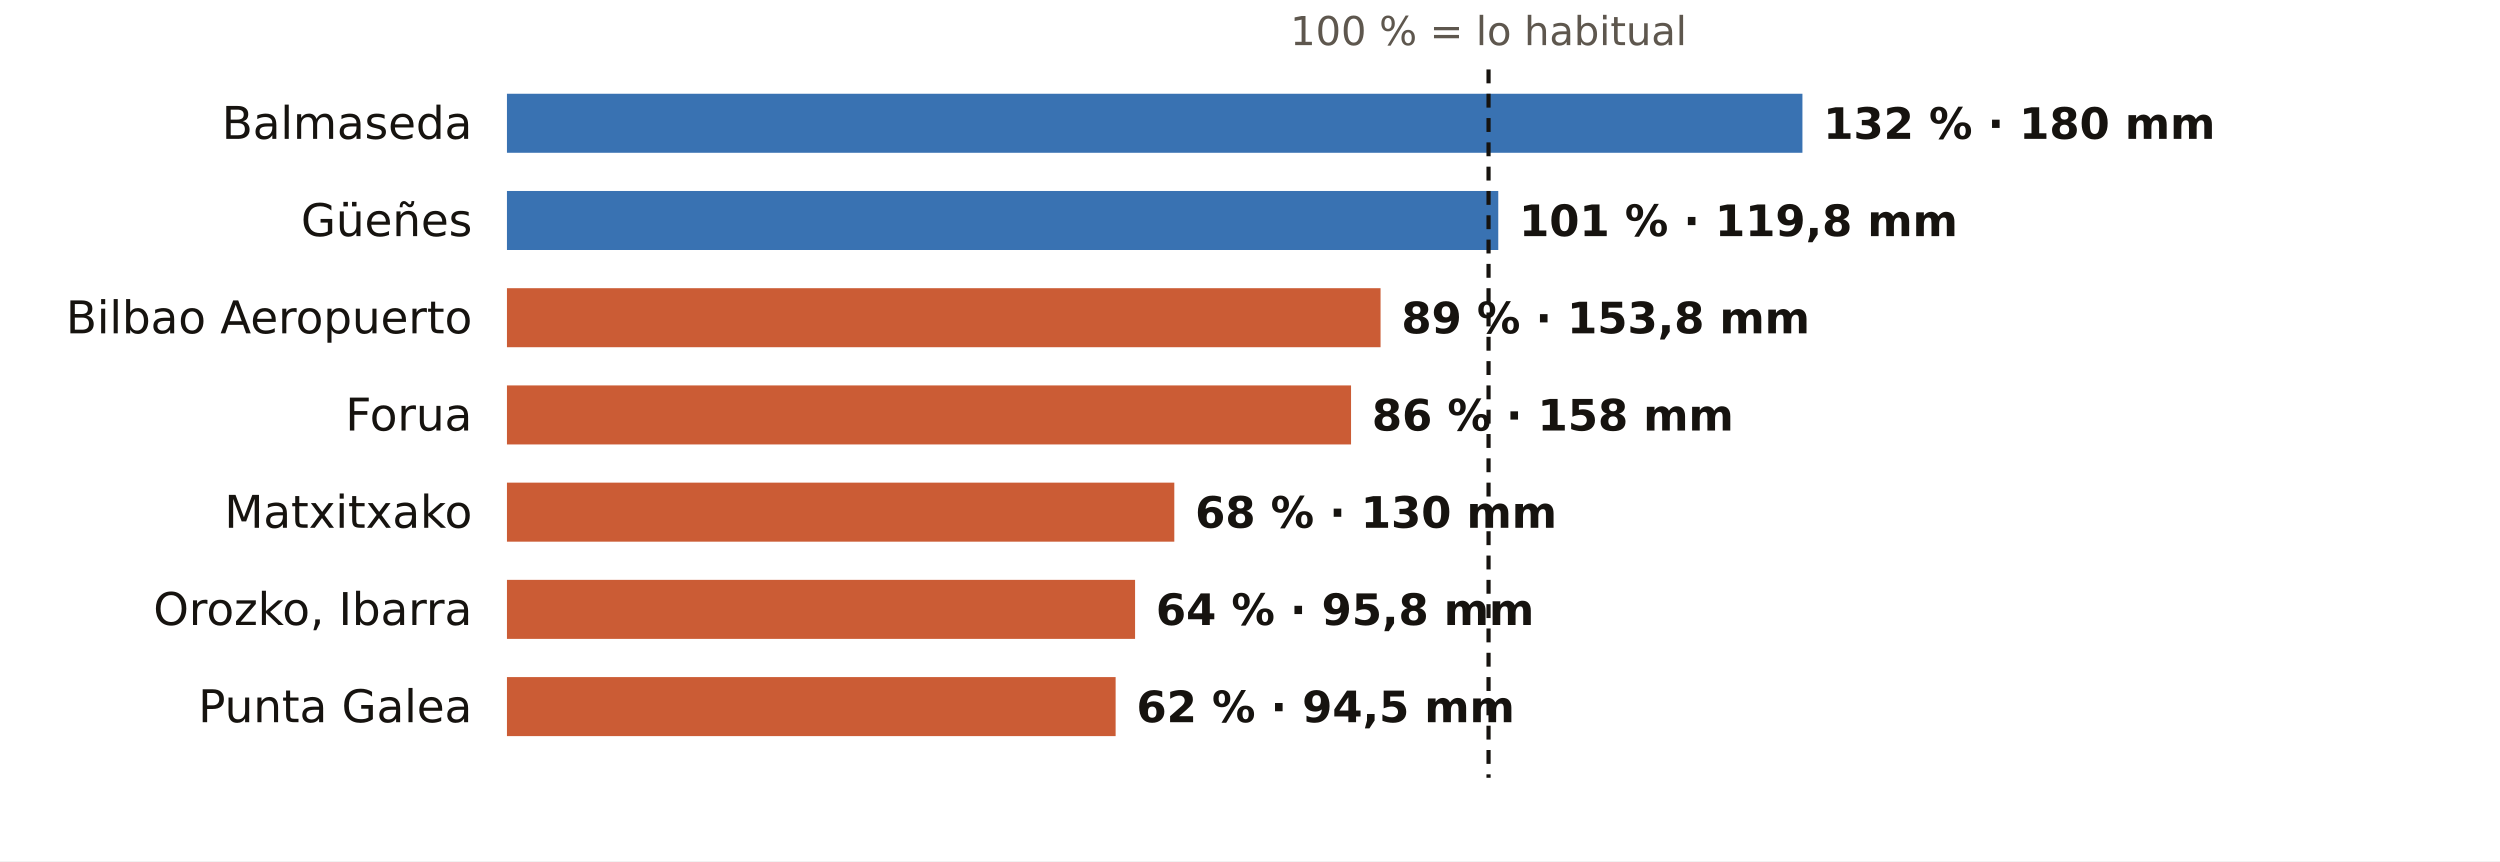
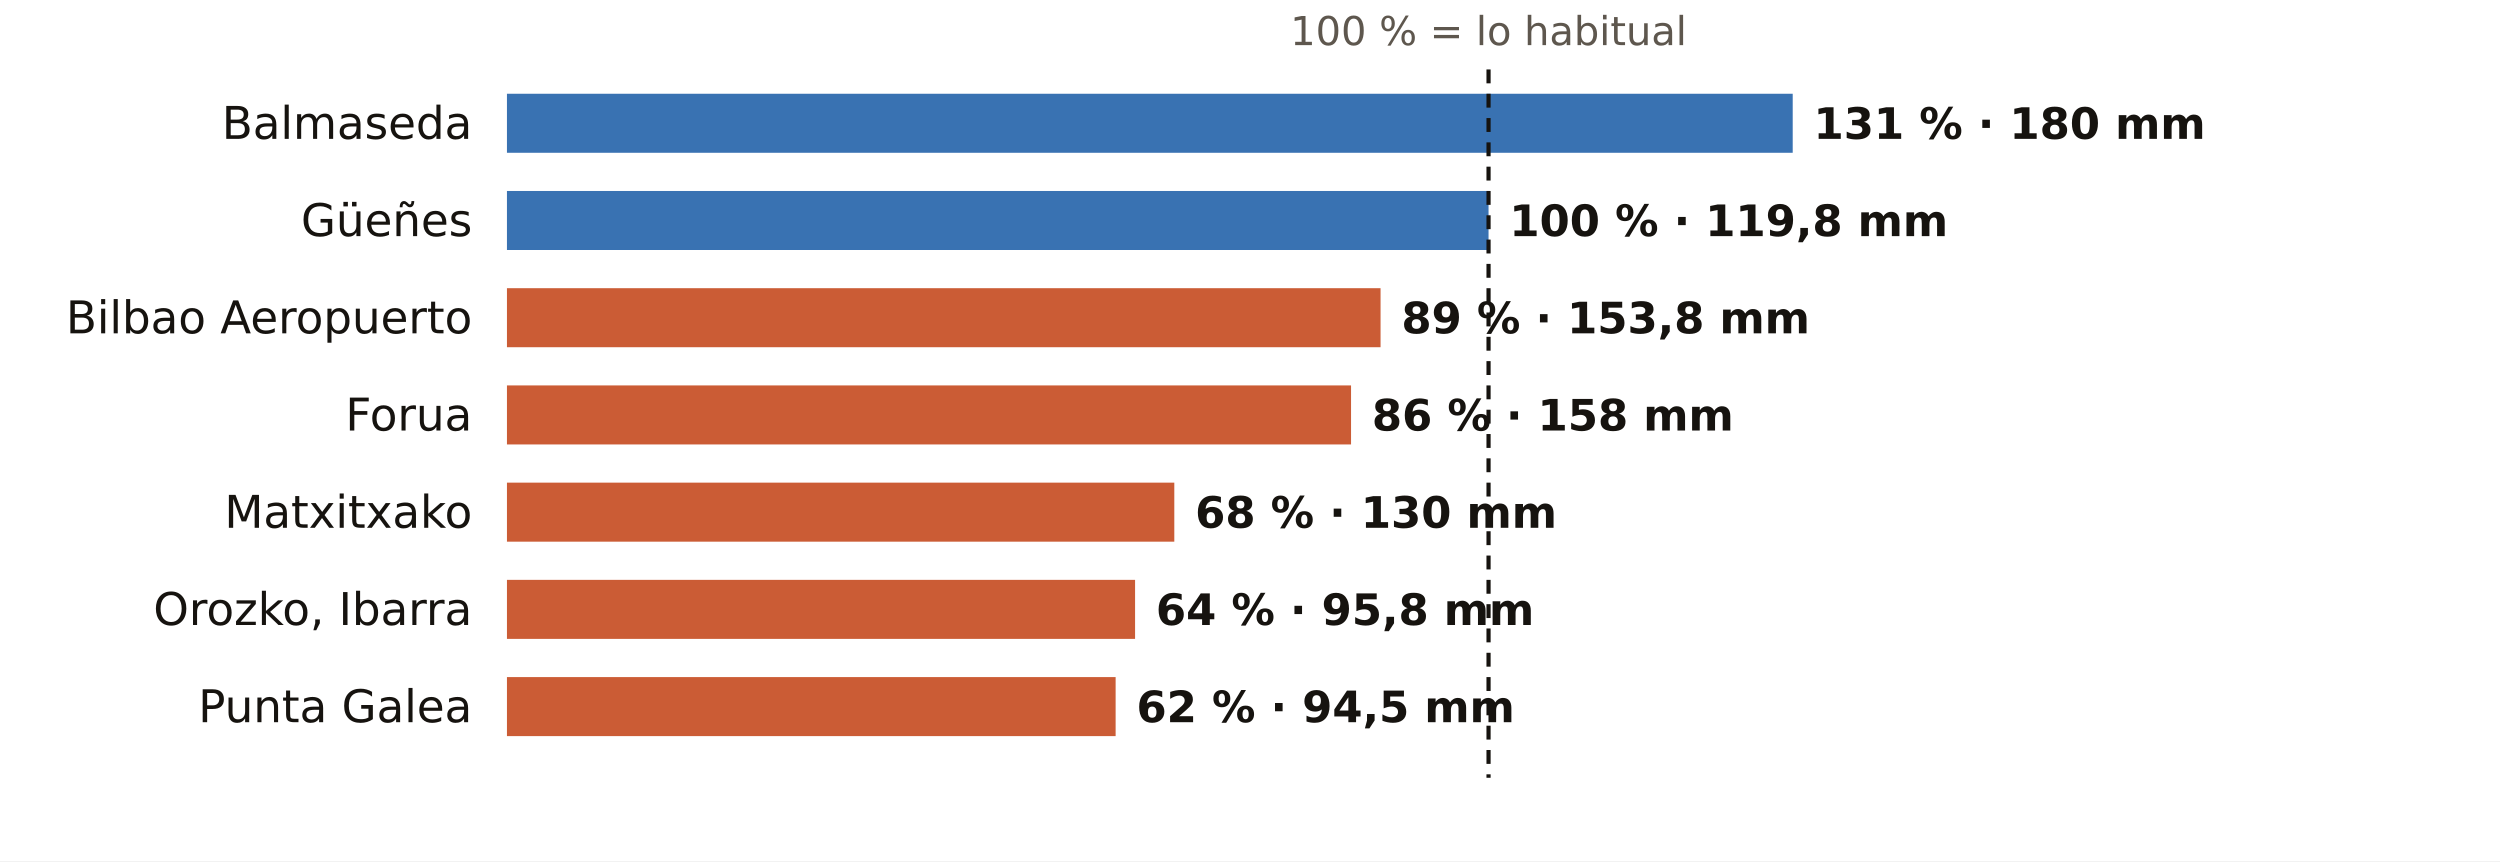
<svg xmlns="http://www.w3.org/2000/svg" viewBox="0 0 720 248" width="720" height="248" role="img" aria-label="El otoño en los pluviómetros de AEMET de Bizkaia: % de lo habitual">
  <rect width="720" height="248" fill="#FFFFFF" />
  <text x="428.7" y="13.0" font-size="11.5" fill="#5E574E" text-anchor="middle" font-weight="400" font-family="Public Sans, DejaVu Sans, Arial, sans-serif">100 % = lo habitual</text>
  <text x="136.0" y="40.0" font-size="13" fill="#16130F" text-anchor="end" font-weight="500" font-family="Public Sans, DejaVu Sans, Arial, sans-serif">Balmaseda</text>
-   <rect x="146" y="27" width="373.1" height="17" fill="#1F5FA8" opacity="0.88" />
-   <text x="525.1" y="40.0" font-size="12.5" fill="#16130F" text-anchor="start" font-weight="600" font-family="Public Sans, DejaVu Sans, Arial, sans-serif">132 % · 180 mm</text>
+   <rect x="146" y="27" width="370.3" height="17" fill="#1F5FA8" opacity="0.88" />
+   <text x="522.3" y="40.0" font-size="12.5" fill="#16130F" text-anchor="start" font-weight="600" font-family="Public Sans, DejaVu Sans, Arial, sans-serif">131 % · 180 mm</text>
  <text x="136.0" y="68.0" font-size="13" fill="#16130F" text-anchor="end" font-weight="500" font-family="Public Sans, DejaVu Sans, Arial, sans-serif">Güeñes</text>
-   <rect x="146" y="55" width="285.5" height="17" fill="#1F5FA8" opacity="0.88" />
-   <text x="437.5" y="68.0" font-size="12.5" fill="#16130F" text-anchor="start" font-weight="600" font-family="Public Sans, DejaVu Sans, Arial, sans-serif">101 % · 119,8 mm</text>
+   <rect x="146" y="55" width="282.7" height="17" fill="#1F5FA8" opacity="0.88" />
+   <text x="434.7" y="68.0" font-size="12.5" fill="#16130F" text-anchor="start" font-weight="600" font-family="Public Sans, DejaVu Sans, Arial, sans-serif">100 % · 119,8 mm</text>
  <text x="136.0" y="96.0" font-size="13" fill="#16130F" text-anchor="end" font-weight="500" font-family="Public Sans, DejaVu Sans, Arial, sans-serif">Bilbao Aeropuerto</text>
  <rect x="146" y="83" width="251.6" height="17" fill="#C4461A" opacity="0.88" />
  <text x="403.6" y="96.0" font-size="12.5" fill="#16130F" text-anchor="start" font-weight="600" font-family="Public Sans, DejaVu Sans, Arial, sans-serif">89 % · 153,8 mm</text>
  <text x="136.0" y="124.0" font-size="13" fill="#16130F" text-anchor="end" font-weight="500" font-family="Public Sans, DejaVu Sans, Arial, sans-serif">Forua</text>
  <rect x="146" y="111" width="243.1" height="17" fill="#C4461A" opacity="0.88" />
  <text x="395.1" y="124.0" font-size="12.5" fill="#16130F" text-anchor="start" font-weight="600" font-family="Public Sans, DejaVu Sans, Arial, sans-serif">86 % · 158 mm</text>
  <text x="136.0" y="152.0" font-size="13" fill="#16130F" text-anchor="end" font-weight="500" font-family="Public Sans, DejaVu Sans, Arial, sans-serif">Matxitxako</text>
  <rect x="146" y="139" width="192.2" height="17" fill="#C4461A" opacity="0.88" />
  <text x="344.2" y="152.0" font-size="12.5" fill="#16130F" text-anchor="start" font-weight="600" font-family="Public Sans, DejaVu Sans, Arial, sans-serif">68 % · 130 mm</text>
  <text x="136.0" y="180.0" font-size="13" fill="#16130F" text-anchor="end" font-weight="500" font-family="Public Sans, DejaVu Sans, Arial, sans-serif">Orozko, Ibarra</text>
  <rect x="146" y="167" width="180.9" height="17" fill="#C4461A" opacity="0.88" />
  <text x="332.9" y="180.0" font-size="12.5" fill="#16130F" text-anchor="start" font-weight="600" font-family="Public Sans, DejaVu Sans, Arial, sans-serif">64 % · 95,8 mm</text>
  <text x="136.0" y="208.0" font-size="13" fill="#16130F" text-anchor="end" font-weight="500" font-family="Public Sans, DejaVu Sans, Arial, sans-serif">Punta Galea</text>
  <rect x="146" y="195" width="175.3" height="17" fill="#C4461A" opacity="0.88" />
  <text x="327.3" y="208.0" font-size="12.5" fill="#16130F" text-anchor="start" font-weight="600" font-family="Public Sans, DejaVu Sans, Arial, sans-serif">62 % · 94,5 mm</text>
  <line x1="428.7" x2="428.7" y1="20" y2="224" stroke="#16130F" stroke-width="1.2" stroke-dasharray="4 3" />
</svg>
